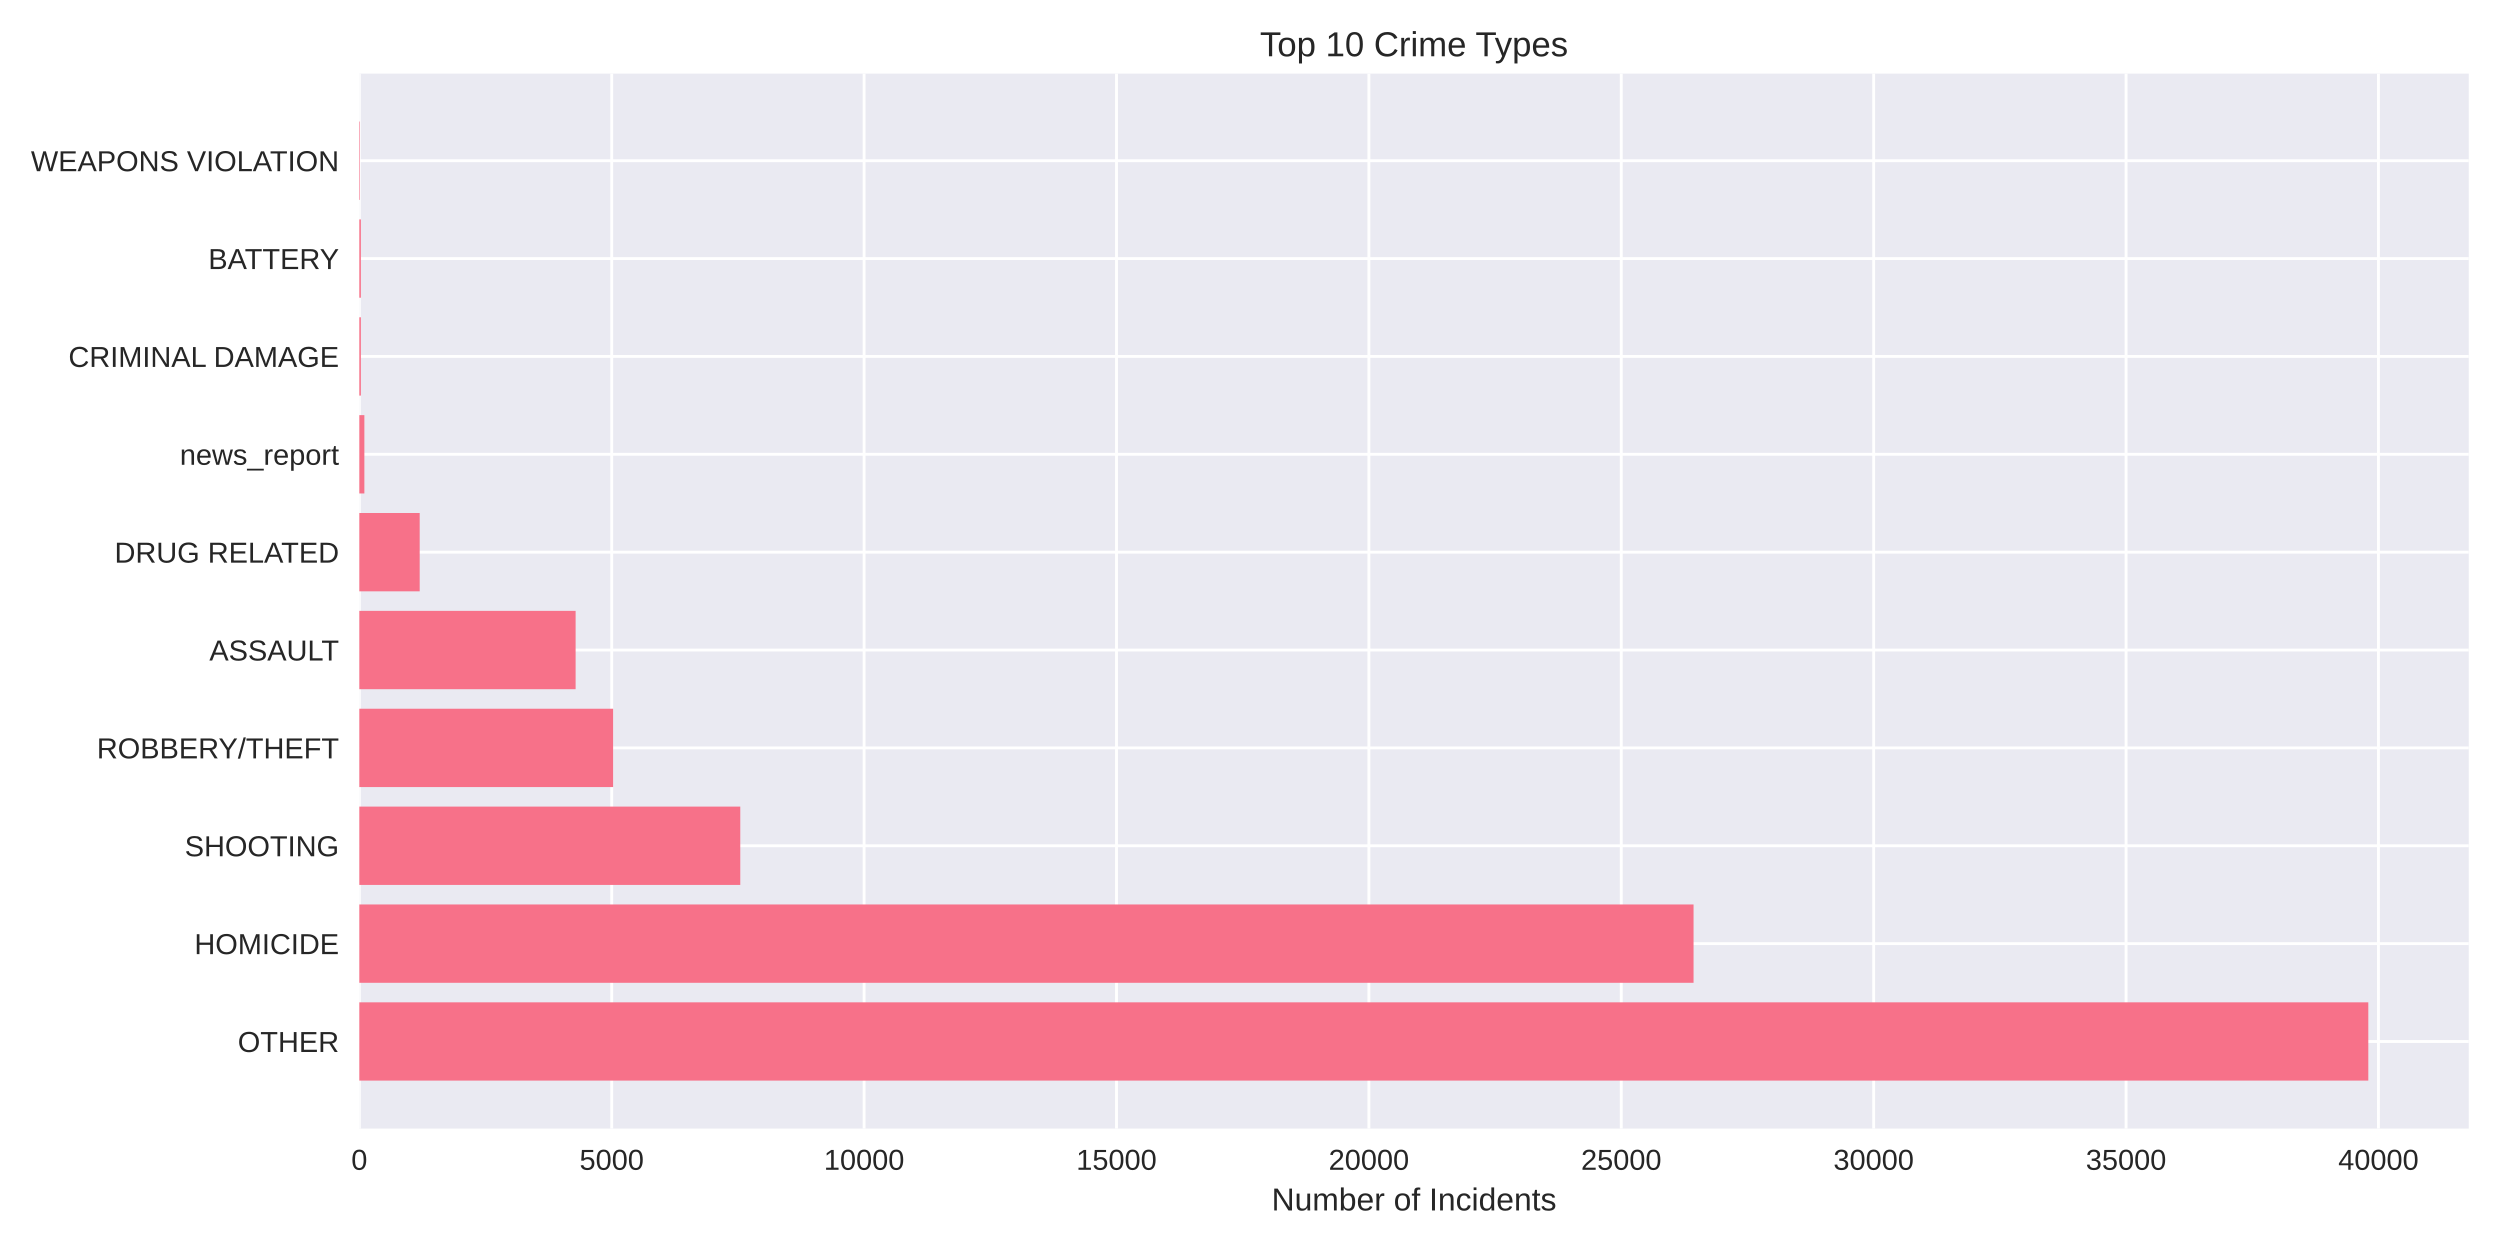
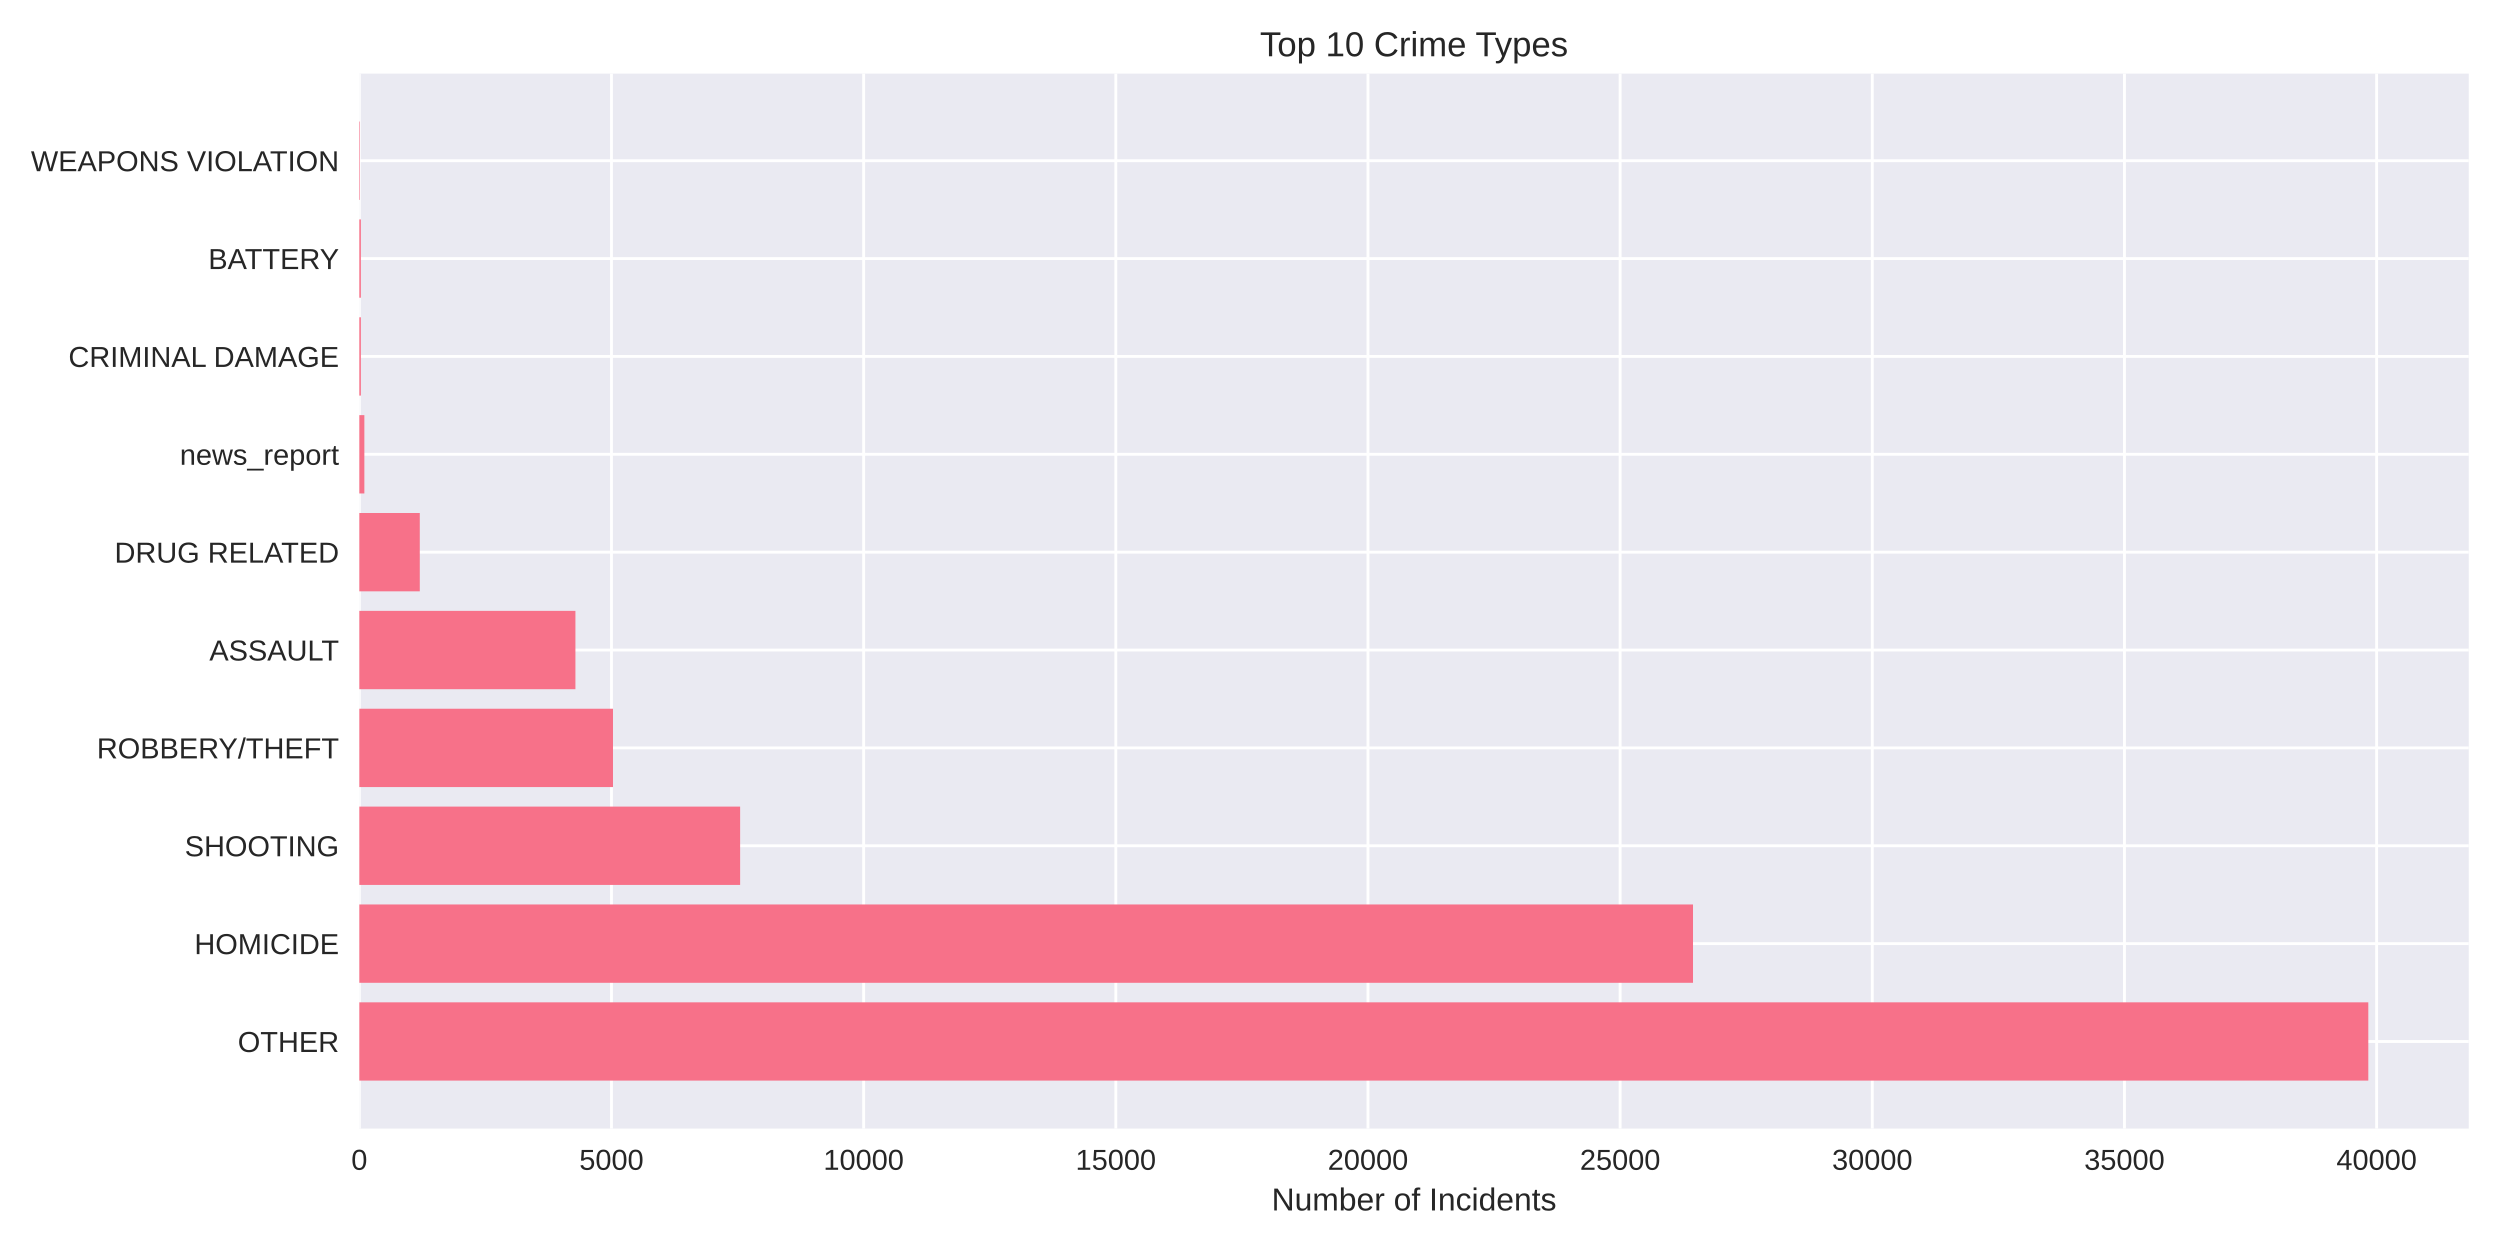
<svg xmlns="http://www.w3.org/2000/svg" width="864pt" height="432pt" viewBox="0 0 864 432" version="1.1">
  <defs>
    <style type="text/css">*{stroke-linejoin: round; stroke-linecap: butt}</style>
  </defs>
  <g id="figure_1">
    <g id="patch_1">
      <path d="M 0 432  L 864 432  L 864 0  L 0 0  z " style="fill: #ffffff" />
    </g>
    <g id="axes_1">
      <g id="patch_2">
        <path d="M 124.18 390.04  L 853.2 390.04  L 853.2 25.44  L 124.18 25.44  z " style="fill: #eaeaf2" />
      </g>
      <g id="matplotlib.axis_1">
        <g id="xtick_1">
          <g id="line2d_1">
-             <path d="M 124.18 390.04  L 124.18 25.44  " clip-path="url(#p1f4d6c80cf)" style="fill: none; stroke: #ffffff; stroke-linecap: round" />
+             <path d="M 124.18 390.04  L 124.18 25.44  " clip-path="url(#p61471cb7cd)" style="fill: none; stroke: #ffffff; stroke-linecap: round" />
          </g>
          <g id="line2d_2" />
          <g id="text_1">
            <text style="fill: #262626; font: 10px 'Arial', 'Liberation Sans', 'DejaVu Sans', 'Bitstream Vera Sans', sans-serif; text-anchor: middle" x="124.18" y="404.287" transform="rotate(-0 124.18 404.2869)">0</text>
          </g>
        </g>
        <g id="xtick_2">
          <g id="line2d_3">
-             <path d="M 211.406 390.04  L 211.406 25.44  " clip-path="url(#p1f4d6c80cf)" style="fill: none; stroke: #ffffff; stroke-linecap: round" />
+             <path d="M 211.328 390.04  L 211.328 25.44  " clip-path="url(#p61471cb7cd)" style="fill: none; stroke: #ffffff; stroke-linecap: round" />
          </g>
          <g id="line2d_4" />
          <g id="text_2">
-             <text style="fill: #262626; font: 10px 'Arial', 'Liberation Sans', 'DejaVu Sans', 'Bitstream Vera Sans', sans-serif; text-anchor: middle" x="211.406" y="404.287" transform="rotate(-0 211.4064 404.2869)">5000</text>
+             <text style="fill: #262626; font: 10px 'Arial', 'Liberation Sans', 'DejaVu Sans', 'Bitstream Vera Sans', sans-serif; text-anchor: middle" x="211.328" y="404.287" transform="rotate(-0 211.3276 404.2869)">5000</text>
          </g>
        </g>
        <g id="xtick_3">
          <g id="line2d_5">
-             <path d="M 298.633 390.04  L 298.633 25.44  " clip-path="url(#p1f4d6c80cf)" style="fill: none; stroke: #ffffff; stroke-linecap: round" />
+             <path d="M 298.475 390.04  L 298.475 25.44  " clip-path="url(#p61471cb7cd)" style="fill: none; stroke: #ffffff; stroke-linecap: round" />
          </g>
          <g id="line2d_6" />
          <g id="text_3">
-             <text style="fill: #262626; font: 10px 'Arial', 'Liberation Sans', 'DejaVu Sans', 'Bitstream Vera Sans', sans-serif; text-anchor: middle" x="298.633" y="404.287" transform="rotate(-0 298.6328 404.2869)">10000</text>
+             <text style="fill: #262626; font: 10px 'Arial', 'Liberation Sans', 'DejaVu Sans', 'Bitstream Vera Sans', sans-serif; text-anchor: middle" x="298.475" y="404.287" transform="rotate(-0 298.4752 404.2869)">10000</text>
          </g>
        </g>
        <g id="xtick_4">
          <g id="line2d_7">
-             <path d="M 385.859 390.04  L 385.859 25.44  " clip-path="url(#p1f4d6c80cf)" style="fill: none; stroke: #ffffff; stroke-linecap: round" />
+             <path d="M 385.623 390.04  L 385.623 25.44  " clip-path="url(#p61471cb7cd)" style="fill: none; stroke: #ffffff; stroke-linecap: round" />
          </g>
          <g id="line2d_8" />
          <g id="text_4">
-             <text style="fill: #262626; font: 10px 'Arial', 'Liberation Sans', 'DejaVu Sans', 'Bitstream Vera Sans', sans-serif; text-anchor: middle" x="385.859" y="404.287" transform="rotate(-0 385.8592 404.2869)">15000</text>
+             <text style="fill: #262626; font: 10px 'Arial', 'Liberation Sans', 'DejaVu Sans', 'Bitstream Vera Sans', sans-serif; text-anchor: middle" x="385.623" y="404.287" transform="rotate(-0 385.6227 404.2869)">15000</text>
          </g>
        </g>
        <g id="xtick_5">
          <g id="line2d_9">
-             <path d="M 473.086 390.04  L 473.086 25.44  " clip-path="url(#p1f4d6c80cf)" style="fill: none; stroke: #ffffff; stroke-linecap: round" />
+             <path d="M 472.77 390.04  L 472.77 25.44  " clip-path="url(#p61471cb7cd)" style="fill: none; stroke: #ffffff; stroke-linecap: round" />
          </g>
          <g id="line2d_10" />
          <g id="text_5">
-             <text style="fill: #262626; font: 10px 'Arial', 'Liberation Sans', 'DejaVu Sans', 'Bitstream Vera Sans', sans-serif; text-anchor: middle" x="473.086" y="404.287" transform="rotate(-0 473.0856 404.2869)">20000</text>
+             <text style="fill: #262626; font: 10px 'Arial', 'Liberation Sans', 'DejaVu Sans', 'Bitstream Vera Sans', sans-serif; text-anchor: middle" x="472.77" y="404.287" transform="rotate(-0 472.7703 404.2869)">20000</text>
          </g>
        </g>
        <g id="xtick_6">
          <g id="line2d_11">
-             <path d="M 560.312 390.04  L 560.312 25.44  " clip-path="url(#p1f4d6c80cf)" style="fill: none; stroke: #ffffff; stroke-linecap: round" />
+             <path d="M 559.918 390.04  L 559.918 25.44  " clip-path="url(#p61471cb7cd)" style="fill: none; stroke: #ffffff; stroke-linecap: round" />
          </g>
          <g id="line2d_12" />
          <g id="text_6">
-             <text style="fill: #262626; font: 10px 'Arial', 'Liberation Sans', 'DejaVu Sans', 'Bitstream Vera Sans', sans-serif; text-anchor: middle" x="560.312" y="404.287" transform="rotate(-0 560.312 404.2869)">25000</text>
+             <text style="fill: #262626; font: 10px 'Arial', 'Liberation Sans', 'DejaVu Sans', 'Bitstream Vera Sans', sans-serif; text-anchor: middle" x="559.918" y="404.287" transform="rotate(-0 559.9179 404.2869)">25000</text>
          </g>
        </g>
        <g id="xtick_7">
          <g id="line2d_13">
-             <path d="M 647.538 390.04  L 647.538 25.44  " clip-path="url(#p1f4d6c80cf)" style="fill: none; stroke: #ffffff; stroke-linecap: round" />
+             <path d="M 647.065 390.04  L 647.065 25.44  " clip-path="url(#p61471cb7cd)" style="fill: none; stroke: #ffffff; stroke-linecap: round" />
          </g>
          <g id="line2d_14" />
          <g id="text_7">
-             <text style="fill: #262626; font: 10px 'Arial', 'Liberation Sans', 'DejaVu Sans', 'Bitstream Vera Sans', sans-serif; text-anchor: middle" x="647.538" y="404.287" transform="rotate(-0 647.5384 404.2869)">30000</text>
+             <text style="fill: #262626; font: 10px 'Arial', 'Liberation Sans', 'DejaVu Sans', 'Bitstream Vera Sans', sans-serif; text-anchor: middle" x="647.065" y="404.287" transform="rotate(-0 647.0655 404.2869)">30000</text>
          </g>
        </g>
        <g id="xtick_8">
          <g id="line2d_15">
-             <path d="M 734.765 390.04  L 734.765 25.44  " clip-path="url(#p1f4d6c80cf)" style="fill: none; stroke: #ffffff; stroke-linecap: round" />
+             <path d="M 734.213 390.04  L 734.213 25.44  " clip-path="url(#p61471cb7cd)" style="fill: none; stroke: #ffffff; stroke-linecap: round" />
          </g>
          <g id="line2d_16" />
          <g id="text_8">
-             <text style="fill: #262626; font: 10px 'Arial', 'Liberation Sans', 'DejaVu Sans', 'Bitstream Vera Sans', sans-serif; text-anchor: middle" x="734.765" y="404.287" transform="rotate(-0 734.7649 404.2869)">35000</text>
+             <text style="fill: #262626; font: 10px 'Arial', 'Liberation Sans', 'DejaVu Sans', 'Bitstream Vera Sans', sans-serif; text-anchor: middle" x="734.213" y="404.287" transform="rotate(-0 734.2131 404.2869)">35000</text>
          </g>
        </g>
        <g id="xtick_9">
          <g id="line2d_17">
-             <path d="M 821.991 390.04  L 821.991 25.44  " clip-path="url(#p1f4d6c80cf)" style="fill: none; stroke: #ffffff; stroke-linecap: round" />
+             <path d="M 821.361 390.04  L 821.361 25.44  " clip-path="url(#p61471cb7cd)" style="fill: none; stroke: #ffffff; stroke-linecap: round" />
          </g>
          <g id="line2d_18" />
          <g id="text_9">
-             <text style="fill: #262626; font: 10px 'Arial', 'Liberation Sans', 'DejaVu Sans', 'Bitstream Vera Sans', sans-serif; text-anchor: middle" x="821.991" y="404.287" transform="rotate(-0 821.9913 404.2869)">40000</text>
+             <text style="fill: #262626; font: 10px 'Arial', 'Liberation Sans', 'DejaVu Sans', 'Bitstream Vera Sans', sans-serif; text-anchor: middle" x="821.361" y="404.287" transform="rotate(-0 821.3606 404.2869)">40000</text>
          </g>
        </g>
        <g id="text_10">
          <text style="fill: #262626; font: 11px 'Arial', 'Liberation Sans', 'DejaVu Sans', 'Bitstream Vera Sans', sans-serif; text-anchor: middle" x="488.69" y="418.333" transform="rotate(-0 488.69 418.3334)">Number of Incidents</text>
        </g>
      </g>
      <g id="matplotlib.axis_2">
        <g id="ytick_1">
          <g id="line2d_19">
-             <path d="M 124.18 359.939  L 853.2 359.939  " clip-path="url(#p1f4d6c80cf)" style="fill: none; stroke: #ffffff; stroke-linecap: round" />
+             <path d="M 124.18 359.939  L 853.2 359.939  " clip-path="url(#p61471cb7cd)" style="fill: none; stroke: #ffffff; stroke-linecap: round" />
          </g>
          <g id="line2d_20" />
          <g id="text_11">
            <text style="fill: #262626; font: 10px 'Arial', 'Liberation Sans', 'DejaVu Sans', 'Bitstream Vera Sans', sans-serif; text-anchor: end" x="117.18" y="363.562" transform="rotate(-0 117.18 363.562)">OTHER</text>
          </g>
        </g>
        <g id="ytick_2">
          <g id="line2d_21">
-             <path d="M 124.18 326.117  L 853.2 326.117  " clip-path="url(#p1f4d6c80cf)" style="fill: none; stroke: #ffffff; stroke-linecap: round" />
+             <path d="M 124.18 326.117  L 853.2 326.117  " clip-path="url(#p61471cb7cd)" style="fill: none; stroke: #ffffff; stroke-linecap: round" />
          </g>
          <g id="line2d_22" />
          <g id="text_12">
            <text style="fill: #262626; font: 10px 'Arial', 'Liberation Sans', 'DejaVu Sans', 'Bitstream Vera Sans', sans-serif; text-anchor: end" x="117.18" y="329.74" transform="rotate(-0 117.18 329.7401)">HOMICIDE</text>
          </g>
        </g>
        <g id="ytick_3">
          <g id="line2d_23">
-             <path d="M 124.18 292.295  L 853.2 292.295  " clip-path="url(#p1f4d6c80cf)" style="fill: none; stroke: #ffffff; stroke-linecap: round" />
+             <path d="M 124.18 292.295  L 853.2 292.295  " clip-path="url(#p61471cb7cd)" style="fill: none; stroke: #ffffff; stroke-linecap: round" />
          </g>
          <g id="line2d_24" />
          <g id="text_13">
            <text style="fill: #262626; font: 10px 'Arial', 'Liberation Sans', 'DejaVu Sans', 'Bitstream Vera Sans', sans-serif; text-anchor: end" x="117.18" y="295.918" transform="rotate(-0 117.18 295.9182)">SHOOTING</text>
          </g>
        </g>
        <g id="ytick_4">
          <g id="line2d_25">
-             <path d="M 124.18 258.473  L 853.2 258.473  " clip-path="url(#p1f4d6c80cf)" style="fill: none; stroke: #ffffff; stroke-linecap: round" />
+             <path d="M 124.18 258.473  L 853.2 258.473  " clip-path="url(#p61471cb7cd)" style="fill: none; stroke: #ffffff; stroke-linecap: round" />
          </g>
          <g id="line2d_26" />
          <g id="text_14">
            <text style="fill: #262626; font: 10px 'Arial', 'Liberation Sans', 'DejaVu Sans', 'Bitstream Vera Sans', sans-serif; text-anchor: end" x="117.18" y="262.096" transform="rotate(-0 117.18 262.0963)">ROBBERY/THEFT</text>
          </g>
        </g>
        <g id="ytick_5">
          <g id="line2d_27">
-             <path d="M 124.18 224.651  L 853.2 224.651  " clip-path="url(#p1f4d6c80cf)" style="fill: none; stroke: #ffffff; stroke-linecap: round" />
+             <path d="M 124.18 224.651  L 853.2 224.651  " clip-path="url(#p61471cb7cd)" style="fill: none; stroke: #ffffff; stroke-linecap: round" />
          </g>
          <g id="line2d_28" />
          <g id="text_15">
            <text style="fill: #262626; font: 10px 'Arial', 'Liberation Sans', 'DejaVu Sans', 'Bitstream Vera Sans', sans-serif; text-anchor: end" x="117.18" y="228.274" transform="rotate(-0 117.18 228.2744)">ASSAULT</text>
          </g>
        </g>
        <g id="ytick_6">
          <g id="line2d_29">
-             <path d="M 124.18 190.829  L 853.2 190.829  " clip-path="url(#p1f4d6c80cf)" style="fill: none; stroke: #ffffff; stroke-linecap: round" />
+             <path d="M 124.18 190.829  L 853.2 190.829  " clip-path="url(#p61471cb7cd)" style="fill: none; stroke: #ffffff; stroke-linecap: round" />
          </g>
          <g id="line2d_30" />
          <g id="text_16">
            <text style="fill: #262626; font: 10px 'Arial', 'Liberation Sans', 'DejaVu Sans', 'Bitstream Vera Sans', sans-serif; text-anchor: end" x="117.18" y="194.452" transform="rotate(-0 117.18 194.4525)">DRUG RELATED</text>
          </g>
        </g>
        <g id="ytick_7">
          <g id="line2d_31">
-             <path d="M 124.18 157.007  L 853.2 157.007  " clip-path="url(#p1f4d6c80cf)" style="fill: none; stroke: #ffffff; stroke-linecap: round" />
+             <path d="M 124.18 157.007  L 853.2 157.007  " clip-path="url(#p61471cb7cd)" style="fill: none; stroke: #ffffff; stroke-linecap: round" />
          </g>
          <g id="line2d_32" />
          <g id="text_17">
            <text style="fill: #262626; font: 10px 'Arial', 'Liberation Sans', 'DejaVu Sans', 'Bitstream Vera Sans', sans-serif; text-anchor: end" x="117.18" y="160.631" transform="rotate(-0 117.18 160.6306)">news_report</text>
          </g>
        </g>
        <g id="ytick_8">
          <g id="line2d_33">
-             <path d="M 124.18 123.185  L 853.2 123.185  " clip-path="url(#p1f4d6c80cf)" style="fill: none; stroke: #ffffff; stroke-linecap: round" />
+             <path d="M 124.18 123.185  L 853.2 123.185  " clip-path="url(#p61471cb7cd)" style="fill: none; stroke: #ffffff; stroke-linecap: round" />
          </g>
          <g id="line2d_34" />
          <g id="text_18">
            <text style="fill: #262626; font: 10px 'Arial', 'Liberation Sans', 'DejaVu Sans', 'Bitstream Vera Sans', sans-serif; text-anchor: end" x="117.18" y="126.809" transform="rotate(-0 117.18 126.8087)">CRIMINAL DAMAGE</text>
          </g>
        </g>
        <g id="ytick_9">
          <g id="line2d_35">
-             <path d="M 124.18 89.363  L 853.2 89.363  " clip-path="url(#p1f4d6c80cf)" style="fill: none; stroke: #ffffff; stroke-linecap: round" />
+             <path d="M 124.18 89.363  L 853.2 89.363  " clip-path="url(#p61471cb7cd)" style="fill: none; stroke: #ffffff; stroke-linecap: round" />
          </g>
          <g id="line2d_36" />
          <g id="text_19">
            <text style="fill: #262626; font: 10px 'Arial', 'Liberation Sans', 'DejaVu Sans', 'Bitstream Vera Sans', sans-serif; text-anchor: end" x="117.18" y="92.987" transform="rotate(-0 117.18 92.98681)">BATTERY</text>
          </g>
        </g>
        <g id="ytick_10">
          <g id="line2d_37">
-             <path d="M 124.18 55.541  L 853.2 55.541  " clip-path="url(#p1f4d6c80cf)" style="fill: none; stroke: #ffffff; stroke-linecap: round" />
+             <path d="M 124.18 55.541  L 853.2 55.541  " clip-path="url(#p61471cb7cd)" style="fill: none; stroke: #ffffff; stroke-linecap: round" />
          </g>
          <g id="line2d_38" />
          <g id="text_20">
            <text style="fill: #262626; font: 10px 'Arial', 'Liberation Sans', 'DejaVu Sans', 'Bitstream Vera Sans', sans-serif; text-anchor: end" x="117.18" y="59.165" transform="rotate(-0 117.18 59.16492)">WEAPONS VIOLATION</text>
          </g>
        </g>
      </g>
      <g id="patch_3">
-         <path d="M 124.18 373.467  L 818.485 373.467  L 818.485 346.41  L 124.18 346.41  z " clip-path="url(#p1f4d6c80cf)" style="fill: #f77189" />
+         <path d="M 124.18 373.467  L 818.485 373.467  L 818.485 346.41  L 124.18 346.41  z " clip-path="url(#p61471cb7cd)" style="fill: #f77189" />
      </g>
      <g id="patch_4">
-         <path d="M 124.18 339.645  L 585.294 339.645  L 585.294 312.588  L 124.18 312.588  z " clip-path="url(#p1f4d6c80cf)" style="fill: #f77189" />
+         <path d="M 124.18 339.645  L 585.104 339.645  L 585.104 312.588  L 124.18 312.588  z " clip-path="url(#p61471cb7cd)" style="fill: #f77189" />
      </g>
      <g id="patch_5">
-         <path d="M 124.18 305.823  L 255.84 305.823  L 255.84 278.766  L 124.18 278.766  z " clip-path="url(#p1f4d6c80cf)" style="fill: #f77189" />
+         <path d="M 124.18 305.823  L 255.79 305.823  L 255.79 278.766  L 124.18 278.766  z " clip-path="url(#p61471cb7cd)" style="fill: #f77189" />
      </g>
      <g id="patch_6">
-         <path d="M 124.18 272.002  L 211.895 272.002  L 211.895 244.944  L 124.18 244.944  z " clip-path="url(#p1f4d6c80cf)" style="fill: #f77189" />
+         <path d="M 124.18 272.002  L 211.85 272.002  L 211.85 244.944  L 124.18 244.944  z " clip-path="url(#p61471cb7cd)" style="fill: #f77189" />
      </g>
      <g id="patch_7">
-         <path d="M 124.18 238.18  L 198.933 238.18  L 198.933 211.122  L 124.18 211.122  z " clip-path="url(#p1f4d6c80cf)" style="fill: #f77189" />
+         <path d="M 124.18 238.18  L 198.865 238.18  L 198.865 211.122  L 124.18 211.122  z " clip-path="url(#p61471cb7cd)" style="fill: #f77189" />
      </g>
      <g id="patch_8">
-         <path d="M 124.18 204.358  L 145.045 204.358  L 145.045 177.3  L 124.18 177.3  z " clip-path="url(#p1f4d6c80cf)" style="fill: #f77189" />
+         <path d="M 124.18 204.358  L 145.078 204.358  L 145.078 177.3  L 124.18 177.3  z " clip-path="url(#p61471cb7cd)" style="fill: #f77189" />
      </g>
      <g id="patch_9">
-         <path d="M 124.18 170.536  L 125.925 170.536  L 125.925 143.478  L 124.18 143.478  z " clip-path="url(#p1f4d6c80cf)" style="fill: #f77189" />
+         <path d="M 124.18 170.536  L 125.923 170.536  L 125.923 143.478  L 124.18 143.478  z " clip-path="url(#p61471cb7cd)" style="fill: #f77189" />
      </g>
      <g id="patch_10">
-         <path d="M 124.18 136.714  L 124.721 136.714  L 124.721 109.657  L 124.18 109.657  z " clip-path="url(#p1f4d6c80cf)" style="fill: #f77189" />
+         <path d="M 124.18 136.714  L 124.72 136.714  L 124.72 109.657  L 124.18 109.657  z " clip-path="url(#p61471cb7cd)" style="fill: #f77189" />
      </g>
      <g id="patch_11">
-         <path d="M 124.18 102.892  L 124.721 102.892  L 124.721 75.835  L 124.18 75.835  z " clip-path="url(#p1f4d6c80cf)" style="fill: #f77189" />
+         <path d="M 124.18 102.892  L 124.72 102.892  L 124.72 75.835  L 124.18 75.835  z " clip-path="url(#p61471cb7cd)" style="fill: #f77189" />
      </g>
      <g id="patch_12">
-         <path d="M 124.18 69.07  L 124.372 69.07  L 124.372 42.013  L 124.18 42.013  z " clip-path="url(#p1f4d6c80cf)" style="fill: #f77189" />
+         <path d="M 124.18 69.07  L 124.372 69.07  L 124.372 42.013  L 124.18 42.013  z " clip-path="url(#p61471cb7cd)" style="fill: #f77189" />
      </g>
      <g id="patch_13">
        <path d="M 124.18 390.04  L 124.18 25.44  " style="fill: none" />
      </g>
      <g id="patch_14">
        <path d="M 853.2 390.04  L 853.2 25.44  " style="fill: none" />
      </g>
      <g id="patch_15">
        <path d="M 124.18 390.04  L 853.2 390.04  " style="fill: none" />
      </g>
      <g id="patch_16">
        <path d="M 124.18 25.44  L 853.2 25.44  " style="fill: none" />
      </g>
      <g id="text_21">
        <text style="fill: #262626; font: 12px 'Arial', 'Liberation Sans', 'DejaVu Sans', 'Bitstream Vera Sans', sans-serif; text-anchor: middle" x="488.69" y="19.44" transform="rotate(-0 488.69 19.44)">Top 10 Crime Types</text>
      </g>
    </g>
  </g>
  <defs>
-     <clipPath id="p1f4d6c80cf">
+     <clipPath id="p61471cb7cd">
      <rect x="124.18" y="25.44" width="729.02" height="364.6" />
    </clipPath>
  </defs>
</svg>
